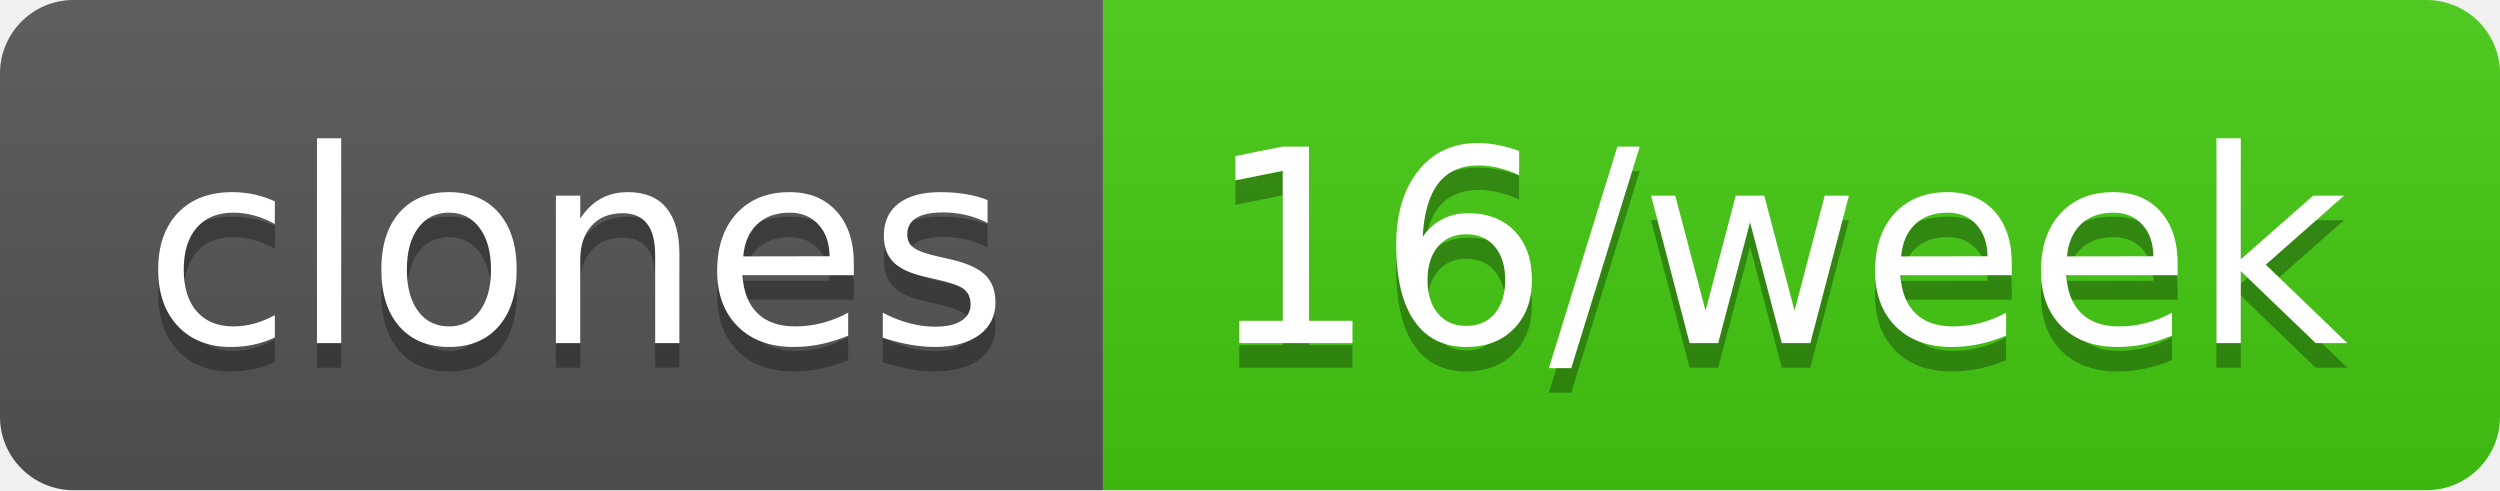
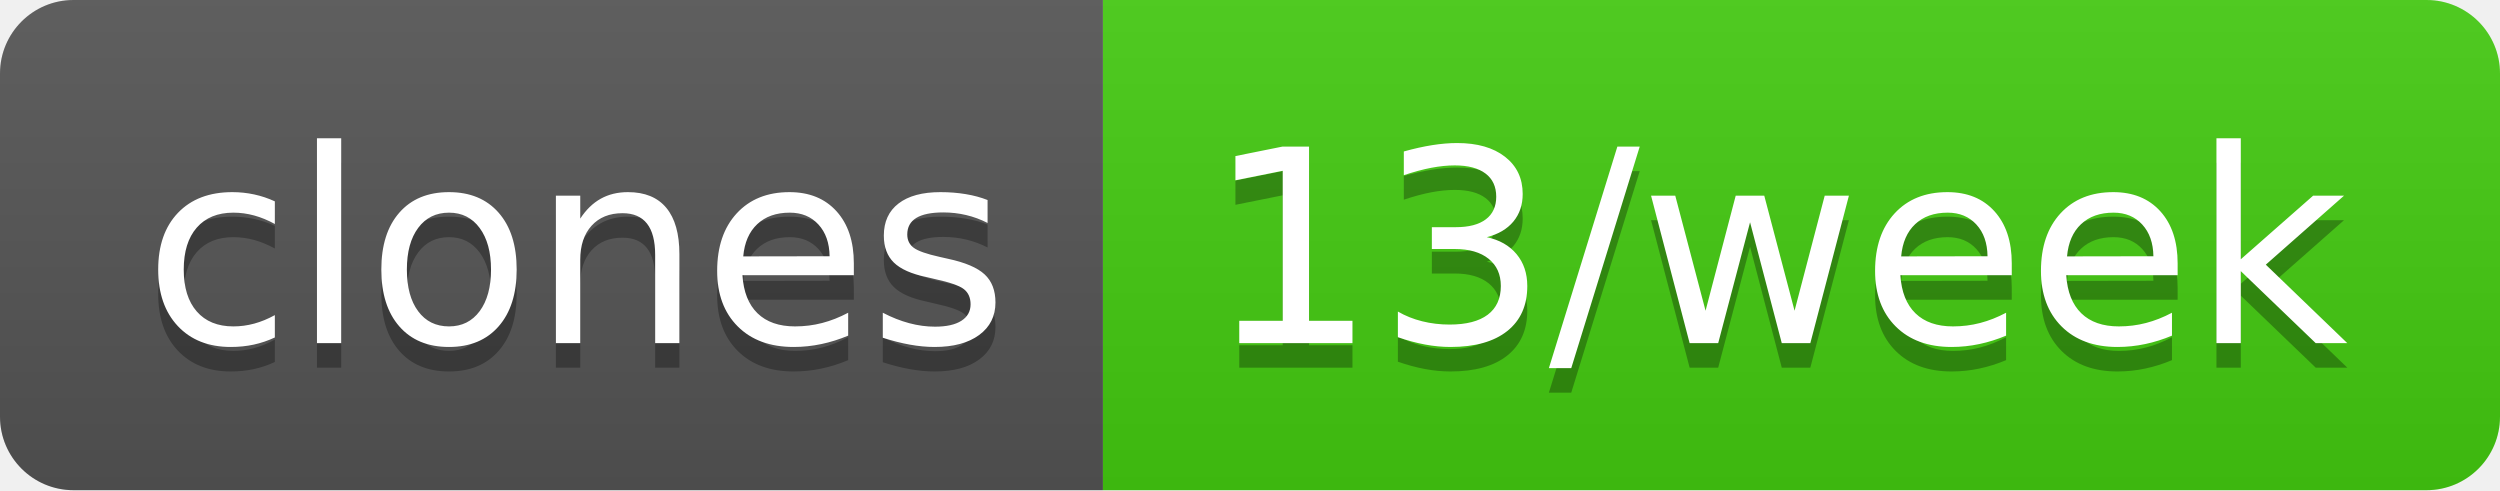
- <svg xmlns="http://www.w3.org/2000/svg" width="102" height="20" role="img" aria-label="clones: 16/week">
+ <svg xmlns="http://www.w3.org/2000/svg" width="102" height="20" role="img" aria-label="clones: 13/week">
  <linearGradient id="s" x2="0" y2="100%">
    <stop offset="0" stop-color="#bbb" stop-opacity=".1" />
    <stop offset="1" stop-opacity=".1" />
  </linearGradient>
  <clipPath id="r">
    <rect width="102" height="20" rx="3" fill="#fff" />
  </clipPath>
  <g clip-path="url(#r)">
    <rect width="45" height="20" fill="#555" />
    <rect x="45" width="57" height="20" fill="#4c1" />
    <rect width="102" height="20" fill="url(#s)" />
  </g>
  <g fill="#fff" text-anchor="middle" font-family="Verdana,Geneva,DejaVu Sans,sans-serif" text-rendering="geometricPrecision" font-size="110">
    <text aria-hidden="true" x="235" y="150" fill="#010101" fill-opacity=".3" transform="scale(.1)" textLength="350">clones</text>
    <text x="235" y="140" transform="scale(.1)" fill="#fff" textLength="350">clones</text>
-     <text aria-hidden="true" x="725" y="150" fill="#010101" fill-opacity=".3" transform="scale(.1)" textLength="470">16/week</text>
-     <text x="725" y="140" transform="scale(.1)" fill="#fff" textLength="470">16/week</text>
+     <text aria-hidden="true" x="725" y="150" fill="#010101" fill-opacity=".3" transform="scale(.1)" textLength="470">13/week</text>
+     <text x="725" y="140" transform="scale(.1)" fill="#fff" textLength="470">13/week</text>
  </g>
</svg>
